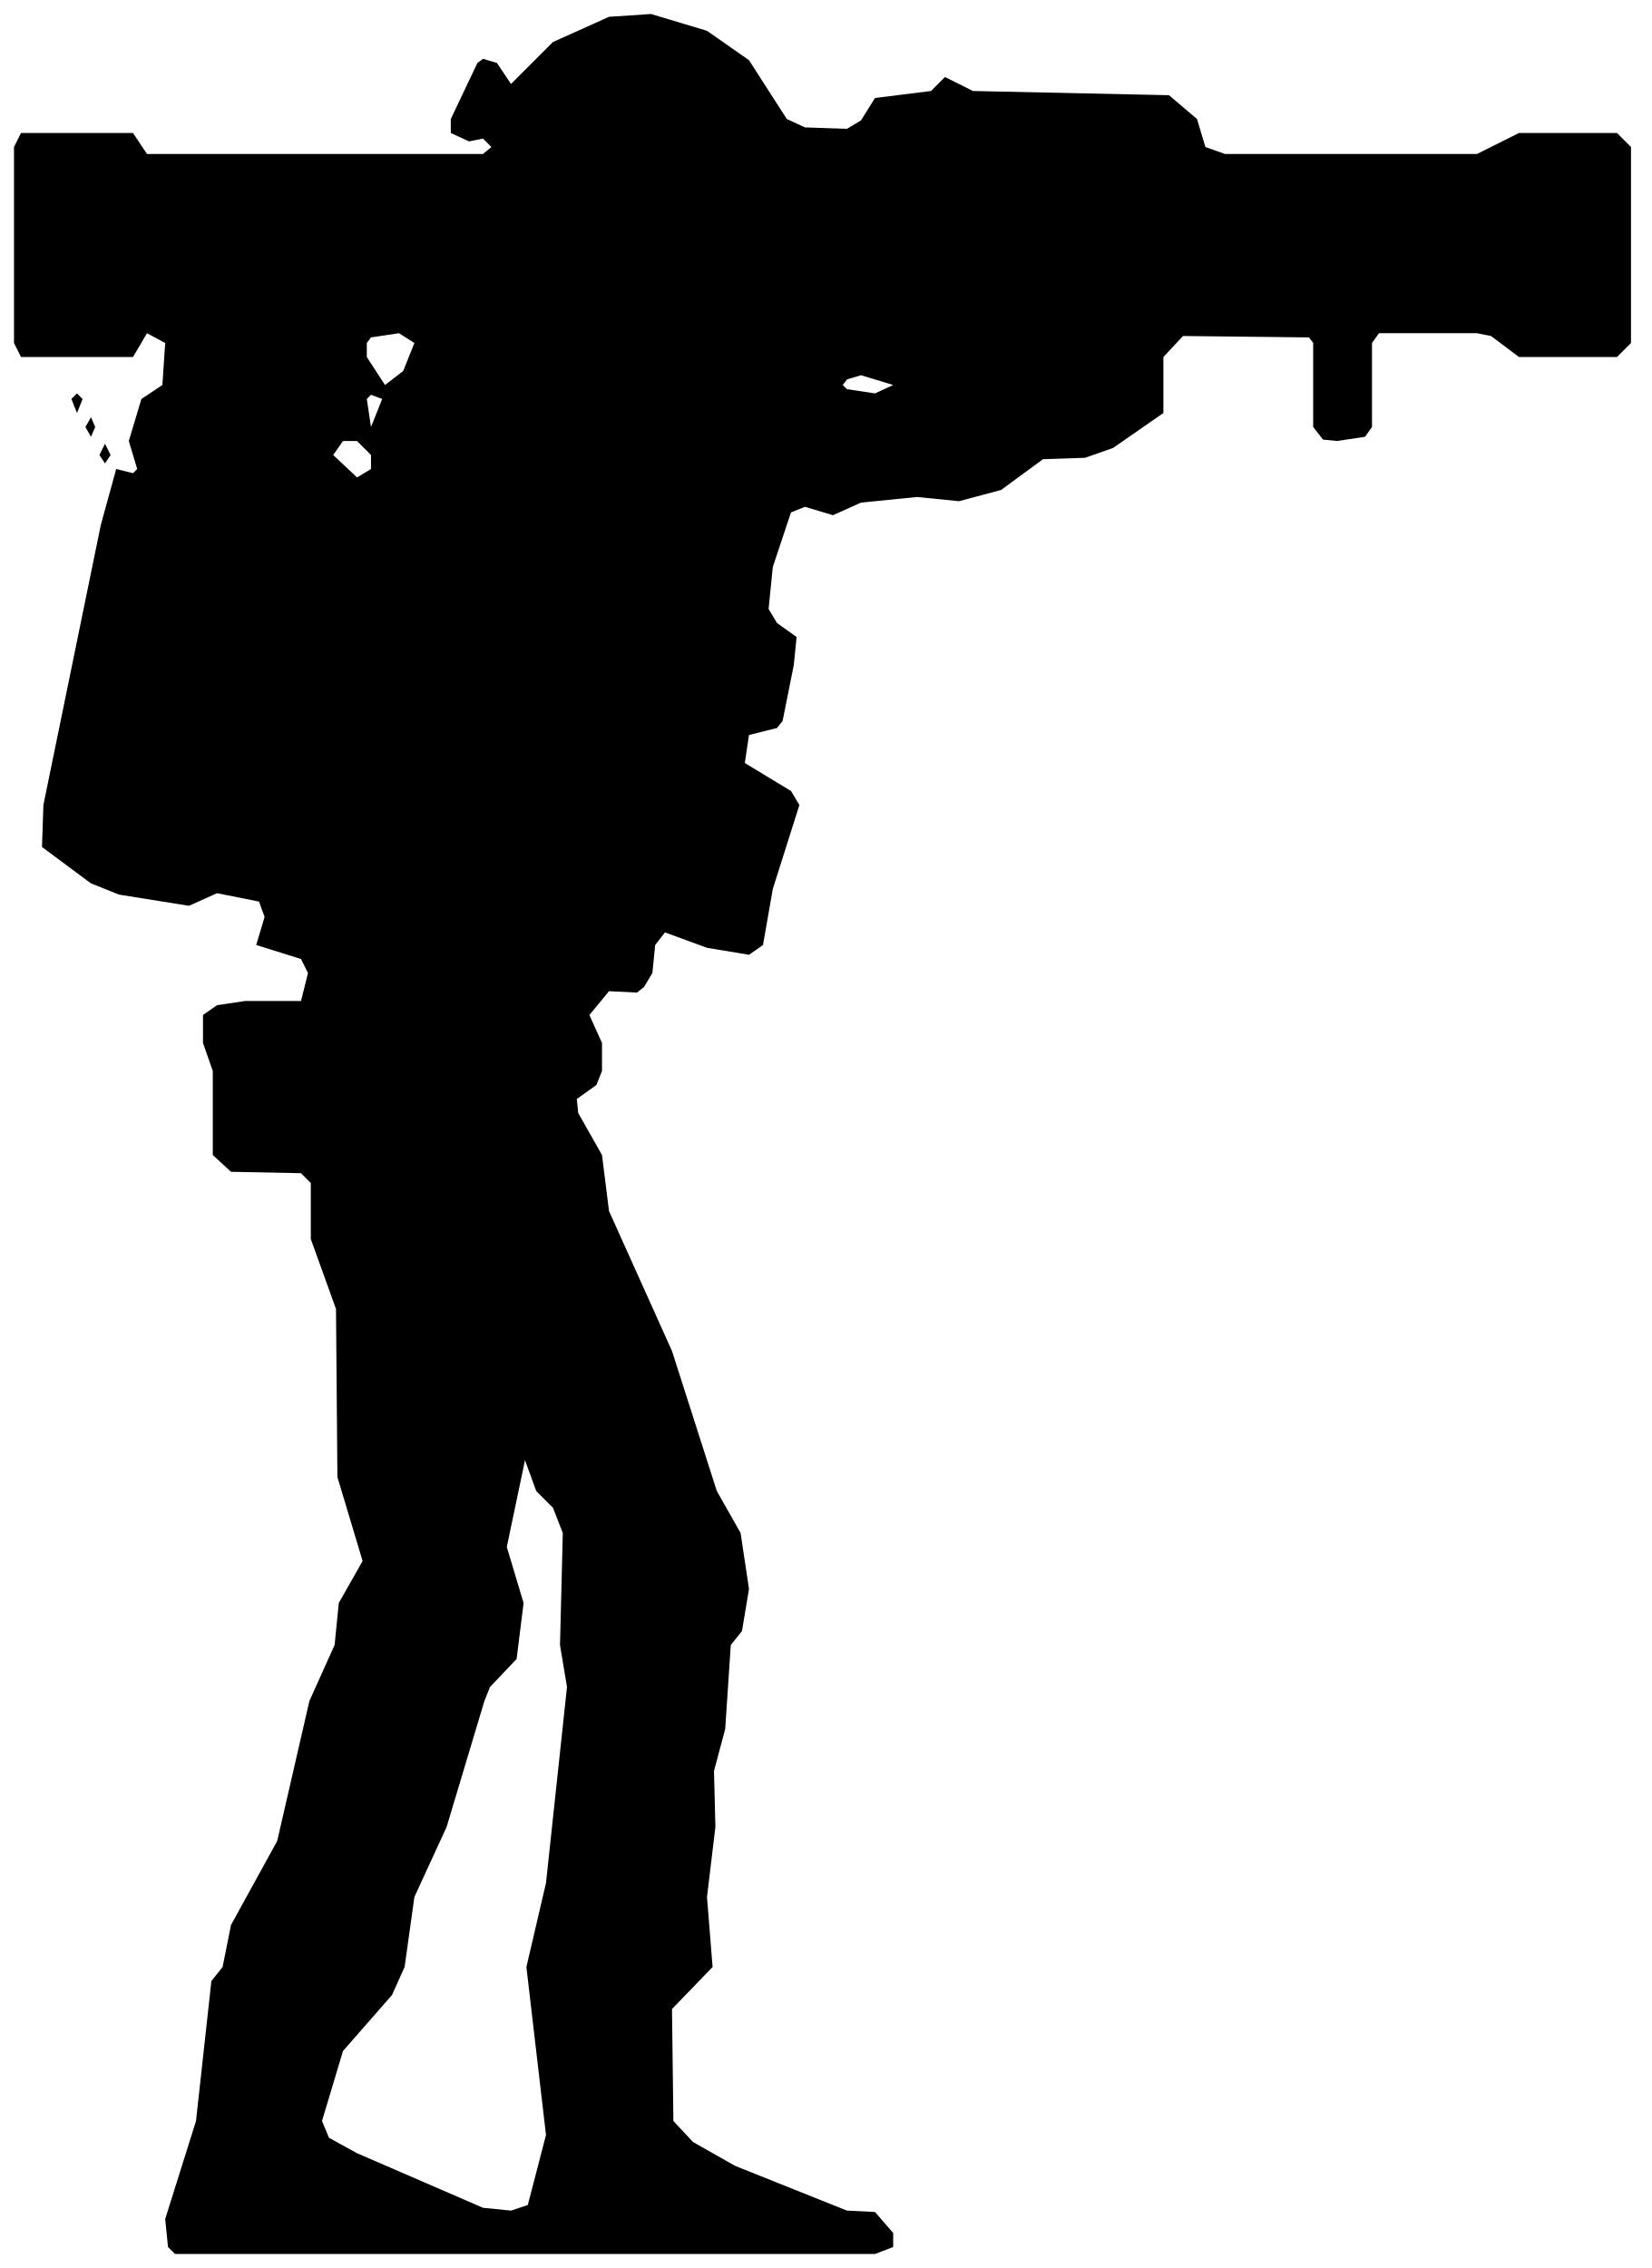
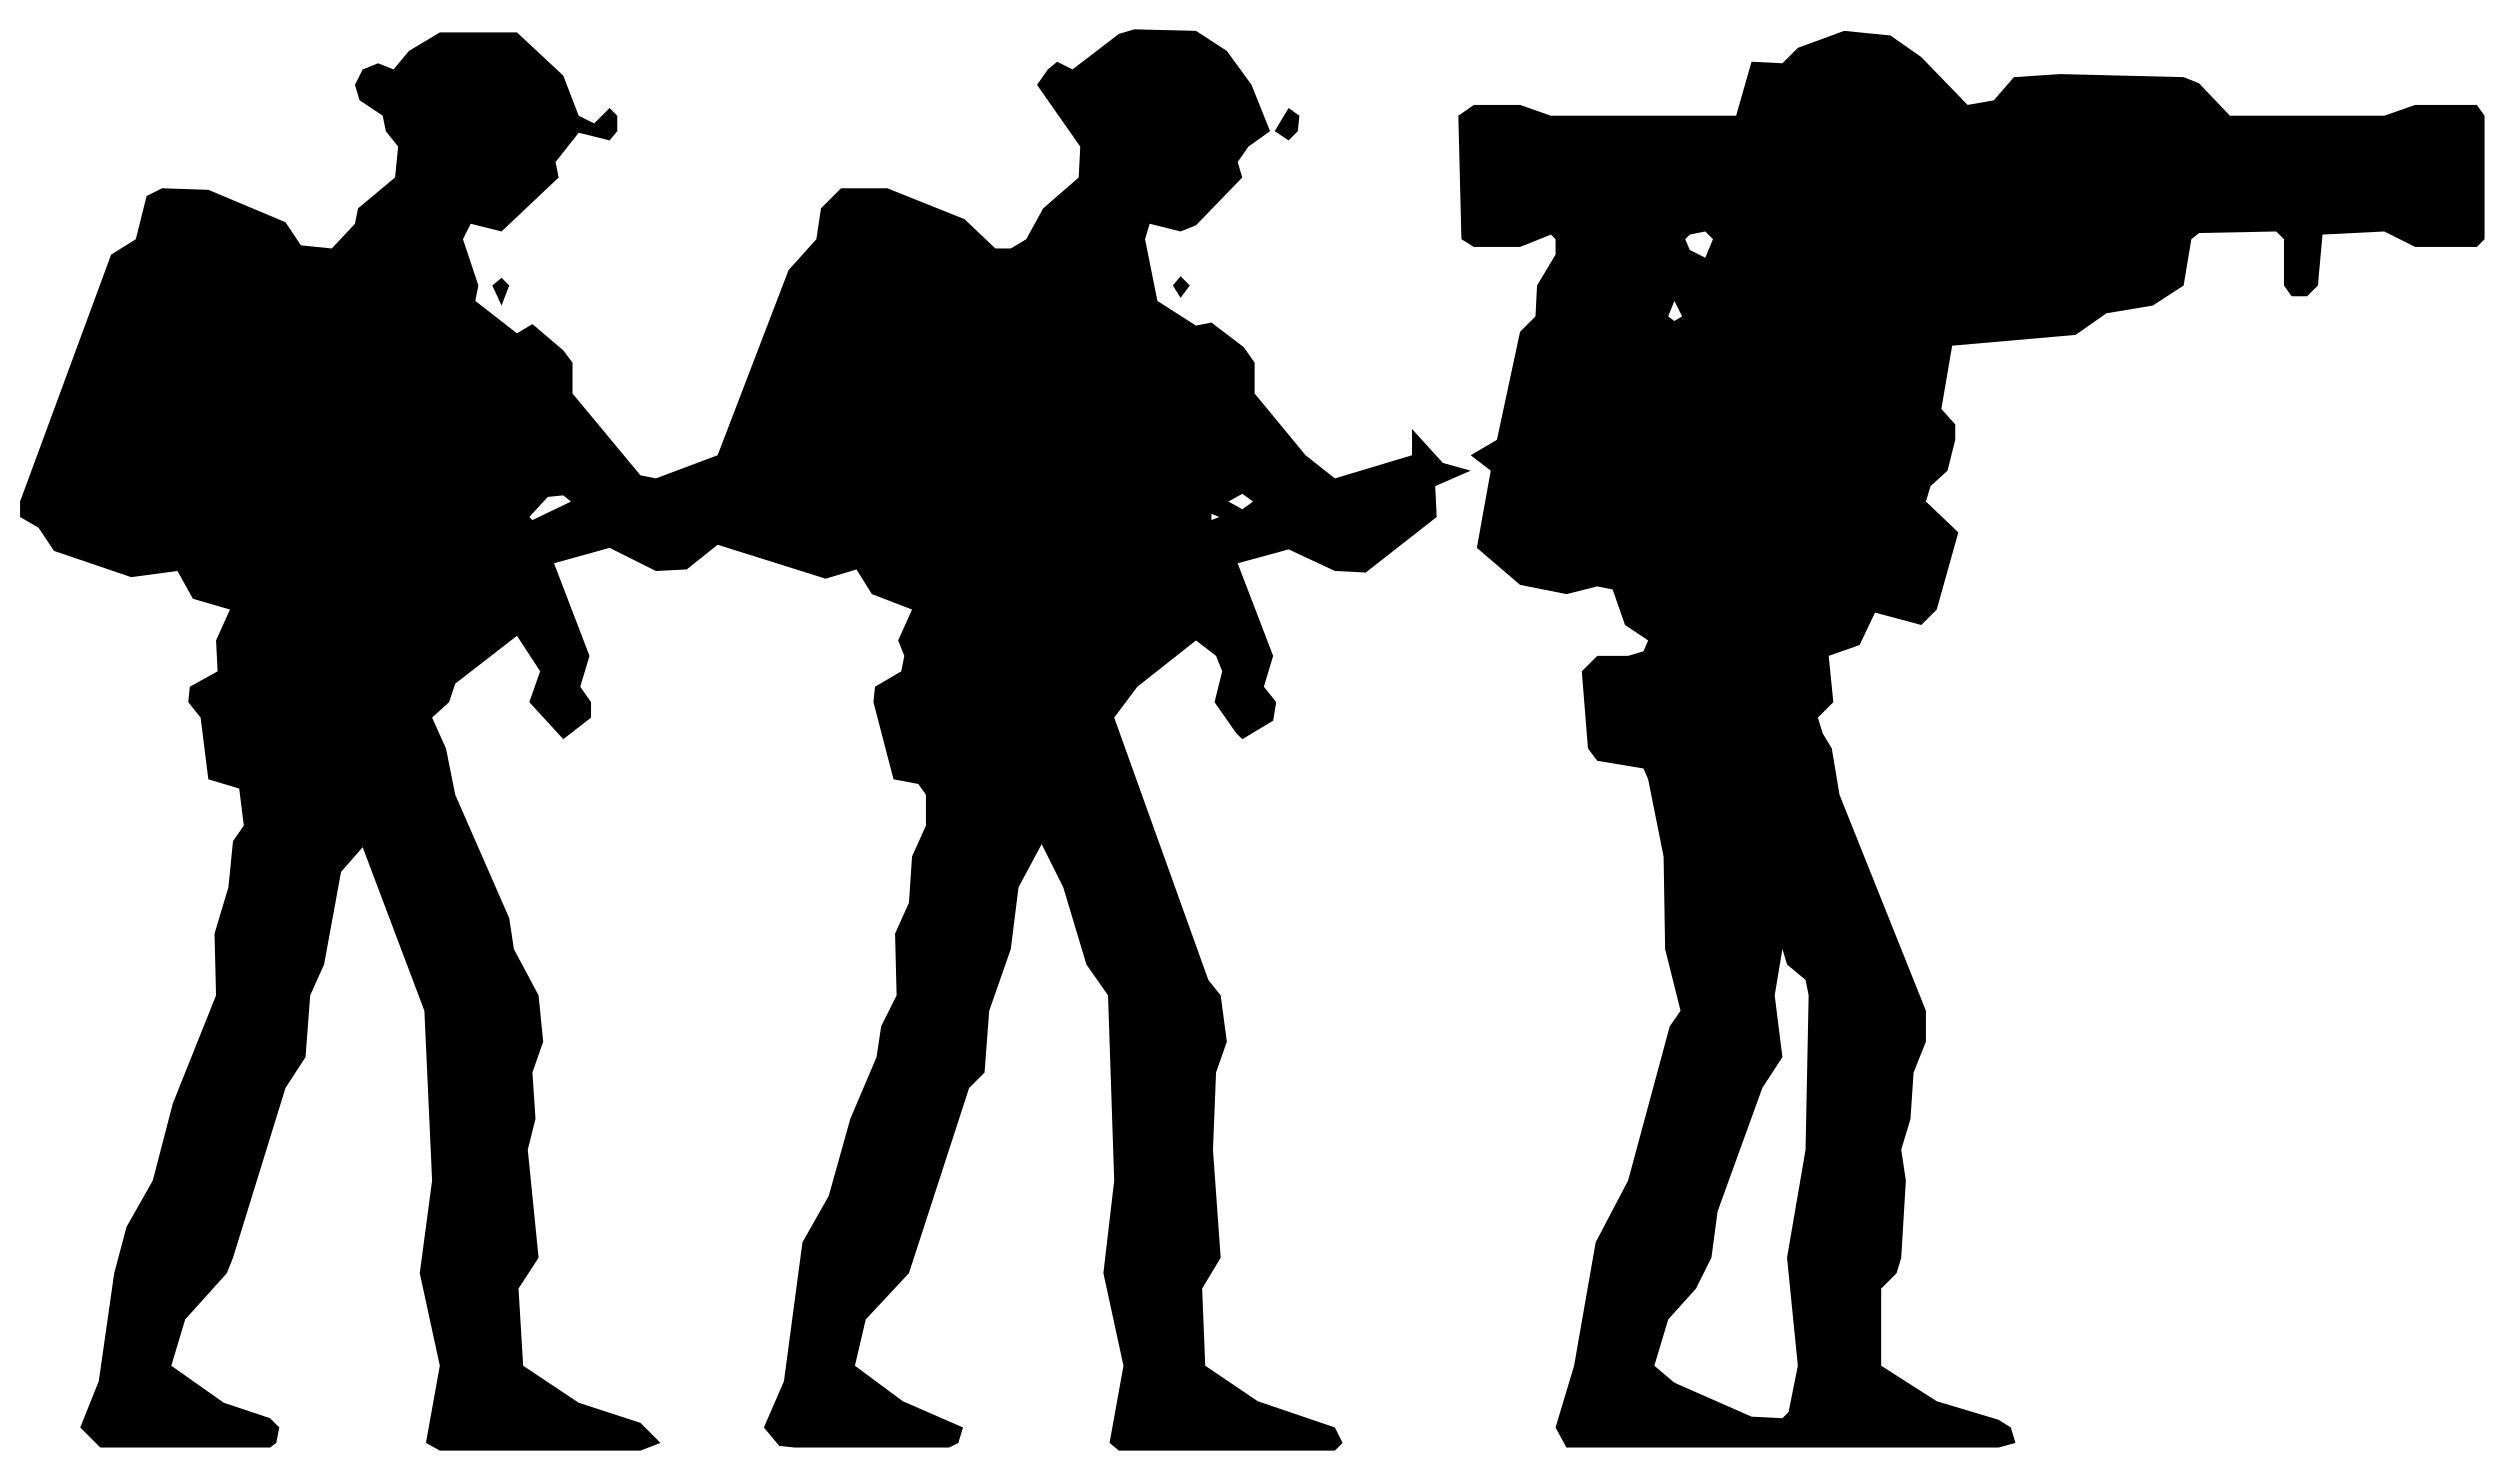
- <svg xmlns="http://www.w3.org/2000/svg" viewBox="0 0 118 162" width="118" height="162" fill="currentColor" fill-rule="evenodd">
-   <path d="M12.5 161L62.5 161L63.8 160.5L63.8 159.5L62.5 158L60.5 157.9L52.5 154.7L49.5 153L48.1 151.5L48 143.5L50.9 140.5L50.5 135.5L51.1 130.5L51 126.5L51.8 123.5L52.2 117.5L53 116.5L53.5 113.5L52.9 109.5L51.2 106.5L48 96.5L43.5 86.5L43 82.5L41.3 79.5L41.2 78.5L42.6 77.5L43 76.5L43 74.5L42.1 72.5L43.5 70.8L45.5 70.9L46 70.5L46.6 69.5L46.8 67.5L47.5 66.6L50.5 67.7L53.5 68.2L54.5 67.5L55.2 63.5L57.1 57.5L56.5 56.5L53.2 54.5L53.5 52.5L55.5 52L55.9 51.5L56.7 47.5L56.9 45.5L55.5 44.5L54.9 43.5L55.2 40.5L56.5 36.6L57.5 36.2L59.5 36.8L61.5 35.9L65.5 35.5L68.5 35.8L71.5 35L74.5 32.8L77.5 32.7L79.5 32L83.1 29.5L83.1 25.5L84.5 24L93.5 24.1L93.8 24.5L93.8 30.5L94.5 31.4L95.5 31.5L97.5 31.2L98 30.5L98 24.5L98.5 23.8L105.5 23.8L106.5 24L108.5 25.5L115.5 25.5L116.5 24.5L116.5 10.5L115.5 9.5L108.5 9.5L105.5 11L87.5 11L86.1 10.5L85.5 8.5L83.5 6.8L69.5 6.5L67.5 5.5L66.5 6.5L62.5 7L61.5 8.6L60.5 9.2L57.5 9.1L56.2 8.5L53.5 4.3L50.5 2.2L46.5 1L43.5 1.2L39.5 3L36.5 6L35.5 4.5L34.5 4.2L34.1 4.5L32.2 8.5L32.2 9.5L33.5 10.1L34.5 9.9L35.1 10.5L34.5 11L10.5 11L9.5 9.5L1.5 9.5L1 10.5L1 24.5L1.5 25.5L9.5 25.5L10.5 23.8L11.8 24.5L11.6 27.5L10.1 28.5L9.2 31.5L9.8 33.5L9.5 33.8L8.3 33.5L7.2 37.5L3.1 57.5L3 60.5L6.5 63.1L8.5 63.9L13.5 64.7L15.5 63.8L18.5 64.4L18.9 65.5L18.3 67.5L21.5 68.5L22 69.5L21.5 71.5L17.5 71.5L15.5 71.8L14.5 72.5L14.5 74.5L15.2 76.5L15.2 82.5L16.5 83.7L21.5 83.8L22.2 84.5L22.2 88.5L24 93.5L24.1 105.5L25.9 111.5L24.2 114.5L23.9 117.5L22.1 121.5L19.8 131.5L16.5 137.5L15.9 140.5L15.1 141.5L14 151.5L11.8 158.5L12 160.5ZM34.5 157.7L25.5 153.8L23.5 152.7L23 151.5L24.5 146.5L28 142.5L28.9 140.5L29.6 135.5L31.9 130.5L34.6 121.5L35 120.5L36.9 118.5L37.4 114.5L36.2 110.5L37.5 104.3L38.3 106.5L39.5 107.7L40.2 109.5L40 117.5L40.5 120.5L39 134.5L37.6 140.5L39 152.5L37.7 157.5L36.5 157.9ZM25.5 34.1L23.8 32.5L24.5 31.5L25.5 31.5L26.5 32.5L26.5 33.5ZM7.5 33.1L7.9 32.5L7.5 31.7L7.1 32.5ZM6.5 31.2L6.8 30.5L6.5 29.8L6.1 30.5ZM5.5 29.5L5.9 28.5L5.5 28.1L5.1 28.5ZM26.5 30.5L26.2 28.5L26.5 28.2L27.3 28.5ZM60.5 27.8L60.2 27.5L60.5 27.1L61.5 26.8L63.8 27.5L62.5 28.1ZM27.5 27.5L26.2 25.5L26.2 24.5L26.5 24.1L28.5 23.8L29.6 24.5L28.8 26.5Z" />
+ <svg xmlns="http://www.w3.org/2000/svg" viewBox="0 0 162 95" width="162" height="95" fill="currentColor" fill-rule="evenodd">
+   <path d="M6.5 93.8L17.5 93.8L17.9 93.5L18.1 92.5L17.5 91.9L14.5 90.9L11.1 88.5L12 85.5L14.7 82.5L15.1 81.5L18.5 70.5L19.8 68.5L20.1 64.5L21 62.5L22.1 56.5L23.5 54.9L27.5 65.5L28 76.5L27.2 82.5L28.5 88.5L27.6 93.5L28.5 94L41.5 94L42.8 93.5L41.5 92.2L37.5 90.9L33.9 88.5L33.6 83.5L34.9 81.5L34.2 74.5L34.7 72.5L34.5 69.5L35.2 67.5L34.9 64.5L33.3 61.5L33 59.5L29.5 51.5L28.9 48.5L28 46.5L29.1 45.5L29.5 44.3L33.5 41.2L35 43.5L34.3 45.5L36.5 47.9L38.3 46.5L38.3 45.5L37.6 44.5L38.2 42.5L35.9 36.5L39.5 35.5L42.5 37L44.5 36.9L46.5 35.3L53.5 37.5L55.5 36.9L56.5 38.5L59.1 39.5L58.2 41.5L58.6 42.5L58.4 43.5L56.7 44.5L56.6 45.5L57.9 50.5L59.5 50.8L60 51.5L60 53.5L59.1 55.5L58.9 58.5L58 60.5L58.1 64.5L57.1 66.5L56.8 68.5L55.1 72.5L53.7 77.5L52 80.5L50.8 89.5L49.5 92.5L50.5 93.7L51.5 93.8L61.5 93.8L62.1 93.5L62.4 92.5L58.5 90.8L55.4 88.5L56.1 85.5L58.9 82.5L62.8 70.5L63.8 69.5L64.1 65.5L65.5 61.5L66 57.5L67.5 54.7L68.9 57.5L70.4 62.5L71.8 64.5L72.2 76.5L71.5 82.5L72.8 88.5L71.9 93.5L72.5 94L86.5 94L87 93.5L86.5 92.5L81.5 90.8L78.1 88.5L77.9 83.5L79.1 81.5L78.6 74.5L78.8 69.5L79.5 67.5L79.1 64.5L78.3 63.5L72.2 46.5L73.7 44.5L77.5 41.5L78.8 42.5L79.2 43.5L78.7 45.5L80.1 47.5L80.5 47.9L82.5 46.7L82.7 45.5L81.9 44.5L82.5 42.5L80.2 36.5L83.5 35.6L86.5 37L88.5 37.1L93.1 33.5L93 31.5L95.3 30.5L93.5 30L91.5 27.8L91.5 29.5L86.5 31L84.6 29.5L81.3 25.5L81.3 23.5L80.6 22.5L78.5 20.9L77.5 21.1L75 19.5L74.2 15.5L74.5 14.5L76.5 15L77.5 14.6L80.5 11.5L80.2 10.5L80.9 9.5L82.3 8.5L81.1 5.5L79.5 3.3L77.5 2L73.5 1.9L72.5 2.2L69.5 4.5L68.5 4L67.9 4.5L67.2 5.5L70 9.5L69.9 11.5L67.6 13.5L66.5 15.5L65.5 16.1L64.5 16.1L62.5 14.2L57.5 12.2L54.5 12.2L53.2 13.5L52.9 15.5L51.1 17.5L46.5 29.5L42.5 31L41.5 30.8L37.1 25.5L37.1 23.5L36.5 22.7L34.5 21L33.5 21.6L30.8 19.5L31 18.5L30 15.5L30.5 14.5L32.5 15L36.2 11.5L36 10.5L37.5 8.6L39.5 9.1L40 8.5L40 7.5L39.5 7L38.5 8L37.5 7.5L36.5 4.9L33.5 2.1L28.5 2.1L26.5 3.3L25.5 4.5L24.5 4.1L23.5 4.5L23 5.5L23.3 6.5L24.8 7.5L25 8.5L25.8 9.5L25.6 11.5L23.2 13.5L23 14.5L21.5 16.1L19.5 15.9L18.5 14.4L13.5 12.3L10.5 12.2L9.5 12.7L8.8 15.5L7.2 16.5L1.3 32.5L1.3 33.5L2.5 34.2L3.5 35.7L8.5 37.4L11.5 37L12.5 38.8L14.9 39.5L14 41.5L14.1 43.5L12.3 44.5L12.2 45.5L13 46.5L13.5 50.5L15.5 51.1L15.8 53.5L15.1 54.5L14.8 57.5L13.9 60.5L14 64.5L11.2 71.5L9.9 76.5L8.2 79.5L7.4 82.5L6.4 89.5L5.2 92.5ZM101.5 93.8L129.5 93.8L130.6 93.5L130.3 92.5L129.5 92L125.5 90.8L121.9 88.5L121.9 83.5L122.9 82.5L123.2 81.5L123.5 76.5L123.2 74.5L123.8 72.5L124 69.5L124.8 67.5L124.8 65.5L119.2 51.5L118.7 48.5L118.1 47.5L117.8 46.5L118.8 45.5L118.5 42.5L120.5 41.8L121.5 39.7L124.5 40.5L125.5 39.5L126.9 34.5L124.8 32.5L125.1 31.5L126.2 30.5L126.7 28.5L126.7 27.5L125.8 26.5L126.5 22.4L134.5 21.7L136.5 20.3L139.5 19.8L141.5 18.5L142 15.5L142.5 15.1L147.5 15L148 15.5L148 18.5L148.5 19.2L149.5 19.2L150.2 18.5L150.5 15.2L154.5 15L156.5 16L160.5 16L161 15.5L161 7.5L160.5 6.8L156.5 6.8L154.5 7.5L144.5 7.5L142.5 5.4L141.5 5L133.5 4.8L130.5 5L129.2 6.5L127.5 6.8L124.5 3.7L122.5 2.3L119.5 2L116.5 3.1L115.5 4.1L113.5 4L112.5 7.5L100.5 7.5L98.5 6.8L95.5 6.8L94.5 7.5L94.7 15.5L95.5 16L98.5 16L100.5 15.2L100.8 15.5L100.8 16.5L99.6 18.5L99.5 20.5L98.5 21.5L97 28.5L95.3 29.5L96.6 30.5L95.7 35.5L98.5 37.9L101.5 38.5L103.5 38L104.5 38.2L105.3 40.5L106.8 41.5L106.5 42.2L105.5 42.5L103.5 42.5L102.5 43.5L102.9 48.5L103.5 49.3L106.5 49.8L106.8 50.5L107.8 55.5L107.9 61.5L108.9 65.5L108.2 66.5L105.5 76.5L103.4 80.5L102 88.5L100.8 92.5ZM113.5 91.8L108.5 89.6L107.2 88.5L108.1 85.5L109.9 83.5L110.9 81.5L111.3 78.5L114.2 70.5L115.5 68.5L115 64.5L115.5 61.5L115.8 62.5L117 63.5L117.2 64.5L117 74.5L115.8 81.5L116.5 88.5L115.9 91.5L115.5 91.9ZM34.5 33.7L34.3 33.5L35.5 32.2L36.5 32.1L37 32.5ZM78.5 33.7L78.5 33.3L79 33.5ZM80.5 33L79.6 32.5L80.5 32L81.2 32.5ZM108.5 20.8L108.1 20.5L108.5 19.5L109 20.5ZM32.5 19.8L33 18.5L32.5 18L31.9 18.5ZM76.5 19.3L77.1 18.5L76.5 17.9L76 18.5ZM110.5 16.7L109.5 16.2L109.2 15.5L109.5 15.2L110.5 15L111 15.5ZM83.5 9.1L84.1 8.5L84.2 7.5L83.5 7L82.6 8.5Z" />
</svg>
